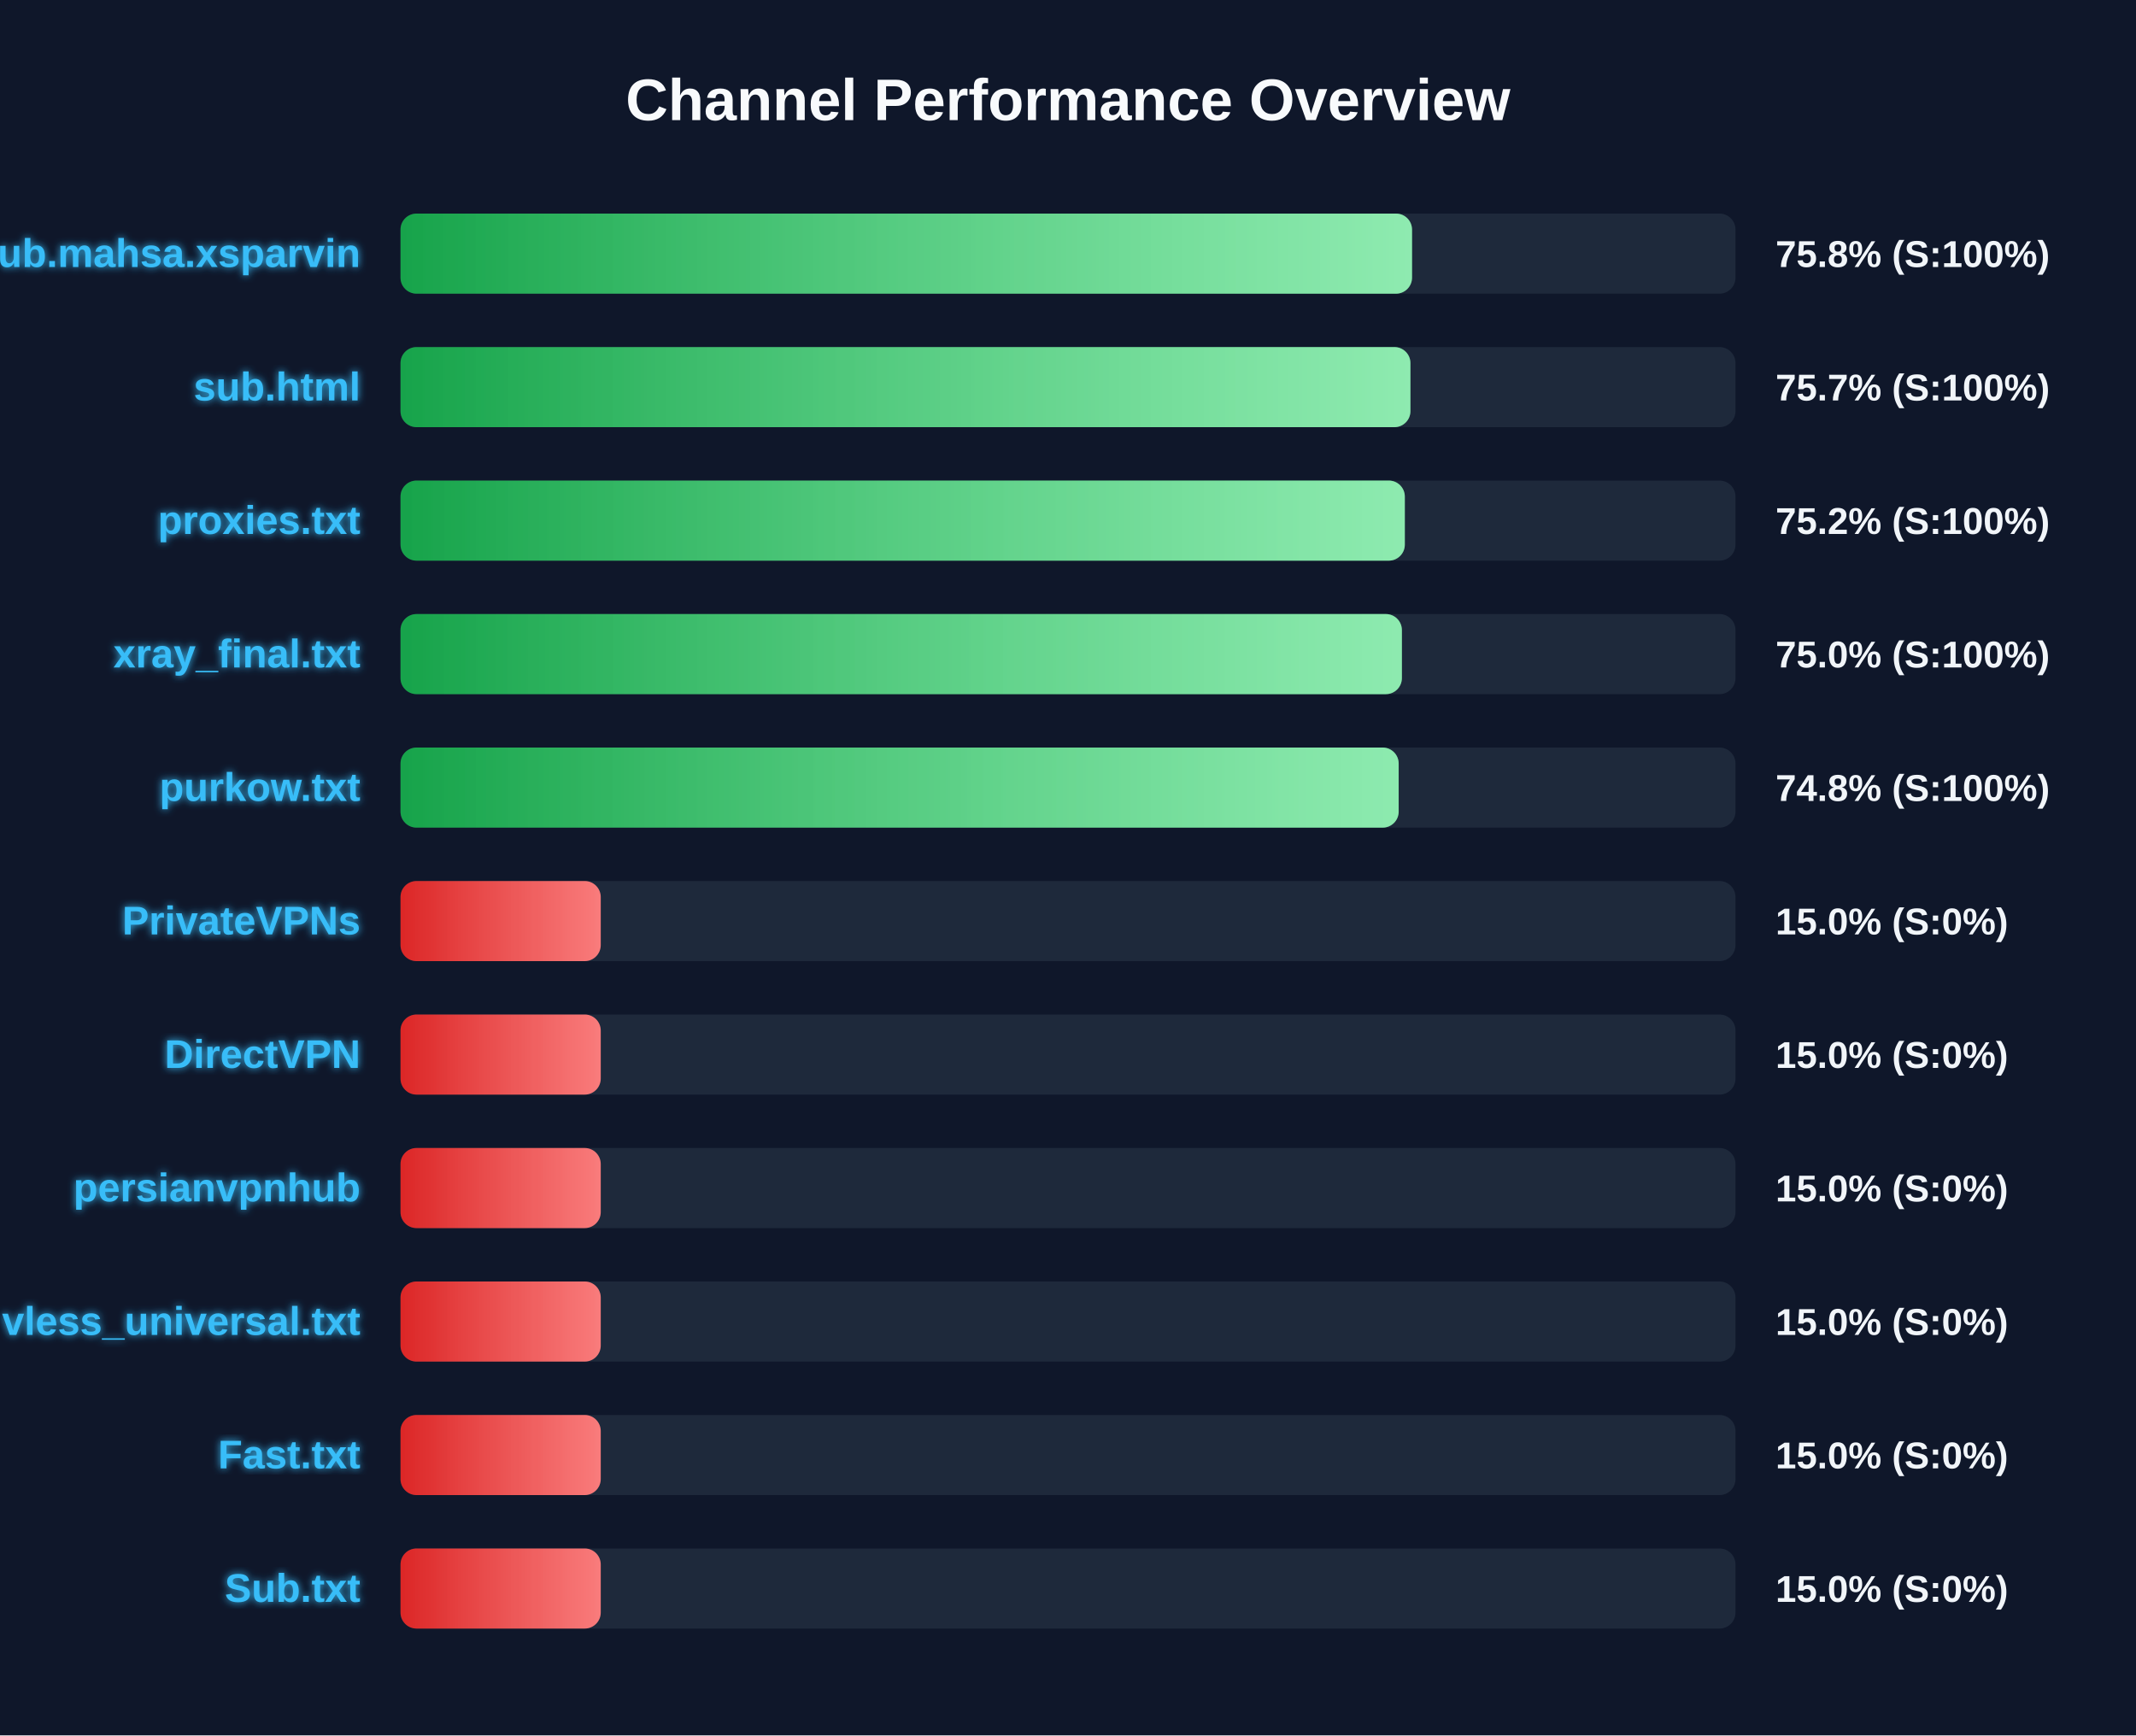
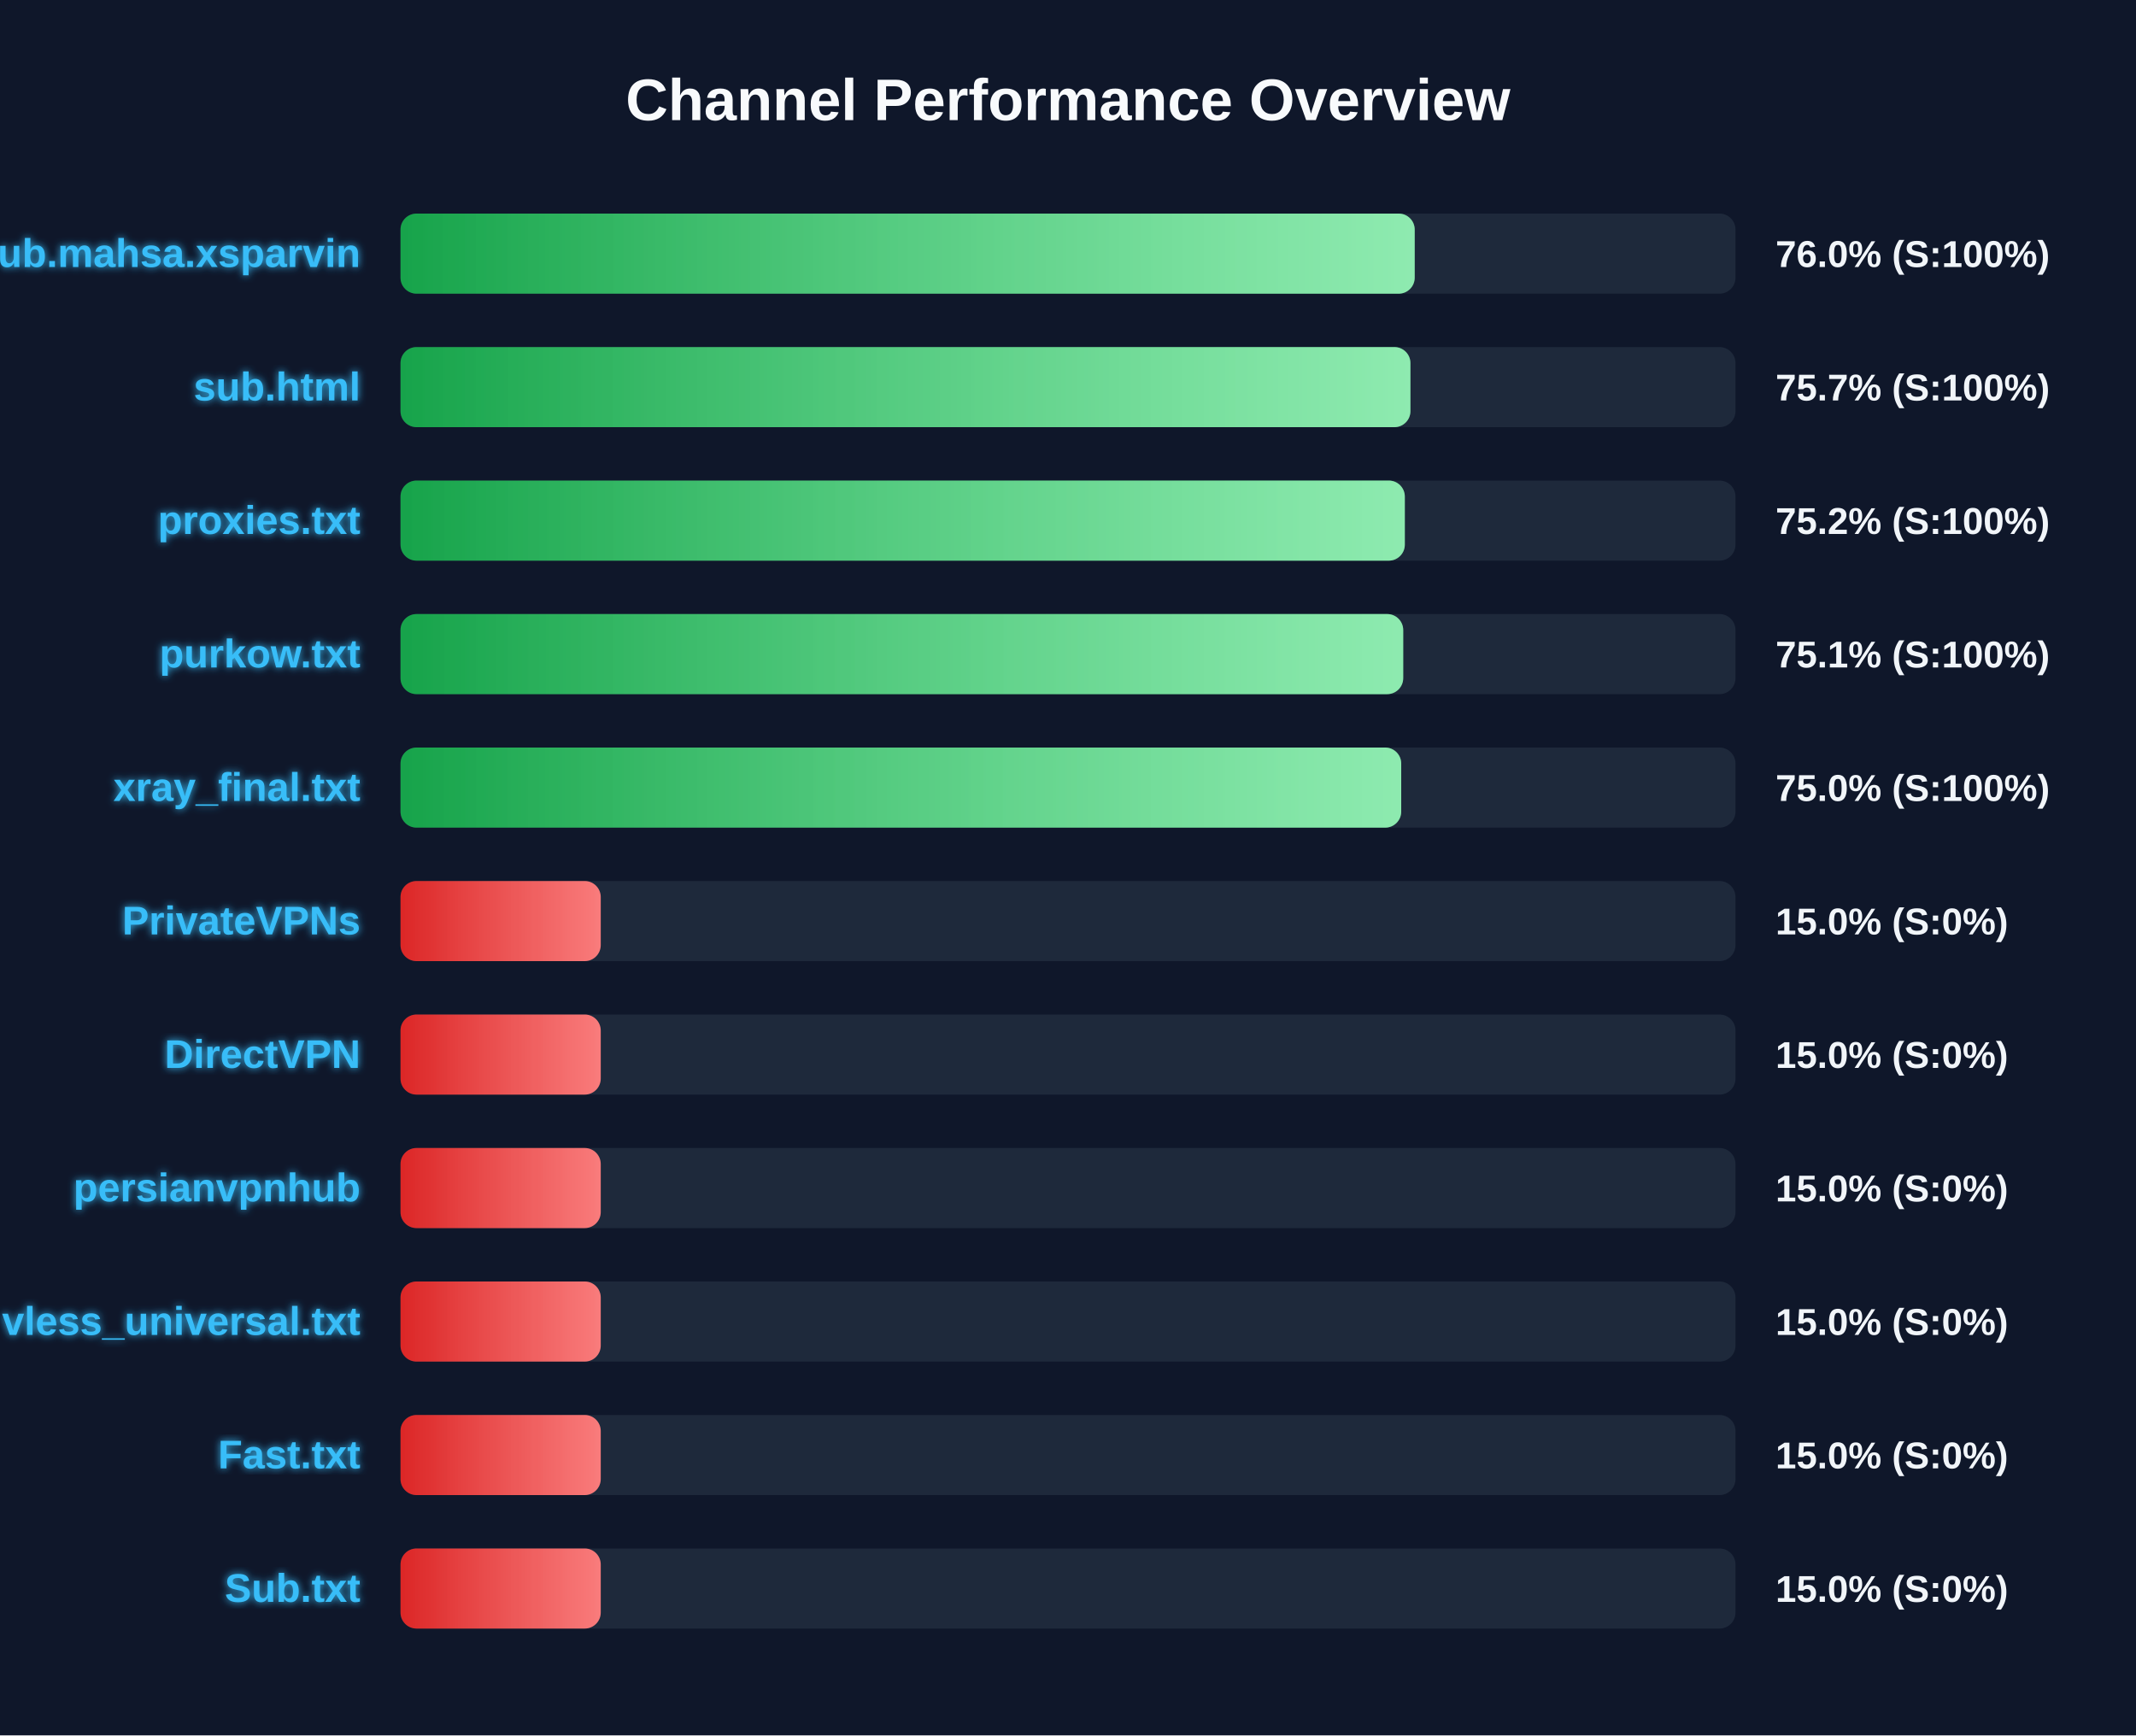
<svg xmlns="http://www.w3.org/2000/svg" width="800" height="650" version="1.1">
  <defs>
    <linearGradient id="grad-green" x1="0%" y1="0%" x2="100%" y2="0%">
      <stop offset="0%" stop-color="#16a34a" />
      <stop offset="100%" stop-color="#4ade80" />
    </linearGradient>
    <linearGradient id="grad-yellow" x1="0%" y1="0%" x2="100%" y2="0%">
      <stop offset="0%" stop-color="#ca8a04" />
      <stop offset="100%" stop-color="#fde047" />
    </linearGradient>
    <linearGradient id="grad-red" x1="0%" y1="0%" x2="100%" y2="0%">
      <stop offset="0%" stop-color="#dc2626" />
      <stop offset="100%" stop-color="#f87171" />
    </linearGradient>
    <linearGradient id="shimmer" x1="0%" y1="0%" x2="100%" y2="0%">
      <stop offset="0%" stop-color="rgba(255,255,255,0)" />
      <stop offset="50%" stop-color="rgba(255,255,255,0.4)" />
      <stop offset="100%" stop-color="rgba(255,255,255,0)" />
    </linearGradient>
    <filter id="glow" x="-20%" y="-20%" width="140%" height="140%">
      <feGaussianBlur stdDeviation="1.5" result="blur" />
      <feComposite in="SourceGraphic" in2="blur" operator="over" />
    </filter>
  </defs>
  <style>
        .bg-rect { fill: #0f172a; }
        .title { font: bold 22px 'Segoe UI', Arial, sans-serif; fill: #f8fafc; }
        .row { font: bold 15px 'Segoe UI', Arial, sans-serif; fill: #38bdf8; filter: url(#glow); }
        .score { font: bold 14px 'Segoe UI', Arial, sans-serif; fill: #f1f5f9; }
        @keyframes shimmer-anim {
            0% { transform: translateX(-100%); }
            100% { transform: translateX(200%); }
        }
        .shimmer-rect {
            animation: shimmer-anim 2.5s infinite linear;
        }
    </style>
  <rect width="100%" height="100%" class="bg-rect" />
  <text x="400" y="45" text-anchor="middle" class="title">Channel Performance Overview</text>
  <rect x="150" y="80" width="500" height="30" fill="#1e293b" rx="6" />
  <clipPath id="clip-0">
-     <rect x="150" y="80" width="378.85" height="30" rx="6" />
+     <rect x="150" y="80" width="379.85" height="30" rx="6" />
  </clipPath>
-   <rect x="150" y="80" width="378.85" height="30" fill="url(#grad-green)" rx="6" />
+   <rect x="150" y="80" width="379.85" height="30" fill="url(#grad-green)" rx="6" />
  <g clip-path="url(#clip-0)">
    <rect x="150" y="80" width="100%" height="30" fill="url(#shimmer)" class="shimmer-rect" />
  </g>
  <text x="135" y="100" text-anchor="end" class="row">Sub.mahsa.xsparvin</text>
-   <text x="665" y="100" text-anchor="start" class="score">75.8% (S:100%)</text>
+   <text x="665" y="100" text-anchor="start" class="score">76.0% (S:100%)</text>
  <rect x="150" y="130" width="500" height="30" fill="#1e293b" rx="6" />
  <clipPath id="clip-1">
    <rect x="150" y="130" width="378.25" height="30" rx="6" />
  </clipPath>
  <rect x="150" y="130" width="378.25" height="30" fill="url(#grad-green)" rx="6" />
  <g clip-path="url(#clip-1)">
    <rect x="150" y="130" width="100%" height="30" fill="url(#shimmer)" class="shimmer-rect" />
  </g>
  <text x="135" y="150" text-anchor="end" class="row">sub.html</text>
  <text x="665" y="150" text-anchor="start" class="score">75.7% (S:100%)</text>
  <rect x="150" y="180" width="500" height="30" fill="#1e293b" rx="6" />
  <clipPath id="clip-2">
    <rect x="150" y="180" width="376.15" height="30" rx="6" />
  </clipPath>
  <rect x="150" y="180" width="376.15" height="30" fill="url(#grad-green)" rx="6" />
  <g clip-path="url(#clip-2)">
    <rect x="150" y="180" width="100%" height="30" fill="url(#shimmer)" class="shimmer-rect" />
  </g>
  <text x="135" y="200" text-anchor="end" class="row">proxies.txt</text>
  <text x="665" y="200" text-anchor="start" class="score">75.2% (S:100%)</text>
  <rect x="150" y="230" width="500" height="30" fill="#1e293b" rx="6" />
  <clipPath id="clip-3">
-     <rect x="150" y="230" width="375.05" height="30" rx="6" />
+     <rect x="150" y="230" width="375.55" height="30" rx="6" />
  </clipPath>
-   <rect x="150" y="230" width="375.05" height="30" fill="url(#grad-green)" rx="6" />
+   <rect x="150" y="230" width="375.55" height="30" fill="url(#grad-green)" rx="6" />
  <g clip-path="url(#clip-3)">
    <rect x="150" y="230" width="100%" height="30" fill="url(#shimmer)" class="shimmer-rect" />
  </g>
-   <text x="135" y="250" text-anchor="end" class="row">xray_final.txt</text>
-   <text x="665" y="250" text-anchor="start" class="score">75.0% (S:100%)</text>
+   <text x="135" y="250" text-anchor="end" class="row">purkow.txt</text>
+   <text x="665" y="250" text-anchor="start" class="score">75.1% (S:100%)</text>
  <rect x="150" y="280" width="500" height="30" fill="#1e293b" rx="6" />
  <clipPath id="clip-4">
-     <rect x="150" y="280" width="373.85" height="30" rx="6" />
+     <rect x="150" y="280" width="374.8" height="30" rx="6" />
  </clipPath>
-   <rect x="150" y="280" width="373.85" height="30" fill="url(#grad-green)" rx="6" />
+   <rect x="150" y="280" width="374.8" height="30" fill="url(#grad-green)" rx="6" />
  <g clip-path="url(#clip-4)">
    <rect x="150" y="280" width="100%" height="30" fill="url(#shimmer)" class="shimmer-rect" />
  </g>
-   <text x="135" y="300" text-anchor="end" class="row">purkow.txt</text>
-   <text x="665" y="300" text-anchor="start" class="score">74.8% (S:100%)</text>
+   <text x="135" y="300" text-anchor="end" class="row">xray_final.txt</text>
+   <text x="665" y="300" text-anchor="start" class="score">75.0% (S:100%)</text>
  <rect x="150" y="330" width="500" height="30" fill="#1e293b" rx="6" />
  <clipPath id="clip-5">
    <rect x="150" y="330" width="75.0" height="30" rx="6" />
  </clipPath>
  <rect x="150" y="330" width="75.0" height="30" fill="url(#grad-red)" rx="6" />
  <g clip-path="url(#clip-5)">
    <rect x="150" y="330" width="100%" height="30" fill="url(#shimmer)" class="shimmer-rect" />
  </g>
  <text x="135" y="350" text-anchor="end" class="row">PrivateVPNs</text>
  <text x="665" y="350" text-anchor="start" class="score">15.0% (S:0%)</text>
  <rect x="150" y="380" width="500" height="30" fill="#1e293b" rx="6" />
  <clipPath id="clip-6">
    <rect x="150" y="380" width="75.0" height="30" rx="6" />
  </clipPath>
  <rect x="150" y="380" width="75.0" height="30" fill="url(#grad-red)" rx="6" />
  <g clip-path="url(#clip-6)">
    <rect x="150" y="380" width="100%" height="30" fill="url(#shimmer)" class="shimmer-rect" />
  </g>
  <text x="135" y="400" text-anchor="end" class="row">DirectVPN</text>
  <text x="665" y="400" text-anchor="start" class="score">15.0% (S:0%)</text>
  <rect x="150" y="430" width="500" height="30" fill="#1e293b" rx="6" />
  <clipPath id="clip-7">
    <rect x="150" y="430" width="75.0" height="30" rx="6" />
  </clipPath>
  <rect x="150" y="430" width="75.0" height="30" fill="url(#grad-red)" rx="6" />
  <g clip-path="url(#clip-7)">
    <rect x="150" y="430" width="100%" height="30" fill="url(#shimmer)" class="shimmer-rect" />
  </g>
  <text x="135" y="450" text-anchor="end" class="row">persianvpnhub</text>
  <text x="665" y="450" text-anchor="start" class="score">15.0% (S:0%)</text>
  <rect x="150" y="480" width="500" height="30" fill="#1e293b" rx="6" />
  <clipPath id="clip-8">
    <rect x="150" y="480" width="75.0" height="30" rx="6" />
  </clipPath>
  <rect x="150" y="480" width="75.0" height="30" fill="url(#grad-red)" rx="6" />
  <g clip-path="url(#clip-8)">
    <rect x="150" y="480" width="100%" height="30" fill="url(#shimmer)" class="shimmer-rect" />
  </g>
  <text x="135" y="500" text-anchor="end" class="row">vless_universal.txt</text>
  <text x="665" y="500" text-anchor="start" class="score">15.0% (S:0%)</text>
  <rect x="150" y="530" width="500" height="30" fill="#1e293b" rx="6" />
  <clipPath id="clip-9">
    <rect x="150" y="530" width="75.0" height="30" rx="6" />
  </clipPath>
  <rect x="150" y="530" width="75.0" height="30" fill="url(#grad-red)" rx="6" />
  <g clip-path="url(#clip-9)">
    <rect x="150" y="530" width="100%" height="30" fill="url(#shimmer)" class="shimmer-rect" />
  </g>
  <text x="135" y="550" text-anchor="end" class="row">Fast.txt</text>
  <text x="665" y="550" text-anchor="start" class="score">15.0% (S:0%)</text>
  <rect x="150" y="580" width="500" height="30" fill="#1e293b" rx="6" />
  <clipPath id="clip-10">
    <rect x="150" y="580" width="75.0" height="30" rx="6" />
  </clipPath>
  <rect x="150" y="580" width="75.0" height="30" fill="url(#grad-red)" rx="6" />
  <g clip-path="url(#clip-10)">
    <rect x="150" y="580" width="100%" height="30" fill="url(#shimmer)" class="shimmer-rect" />
  </g>
  <text x="135" y="600" text-anchor="end" class="row">Sub.txt</text>
  <text x="665" y="600" text-anchor="start" class="score">15.0% (S:0%)</text>
</svg>
